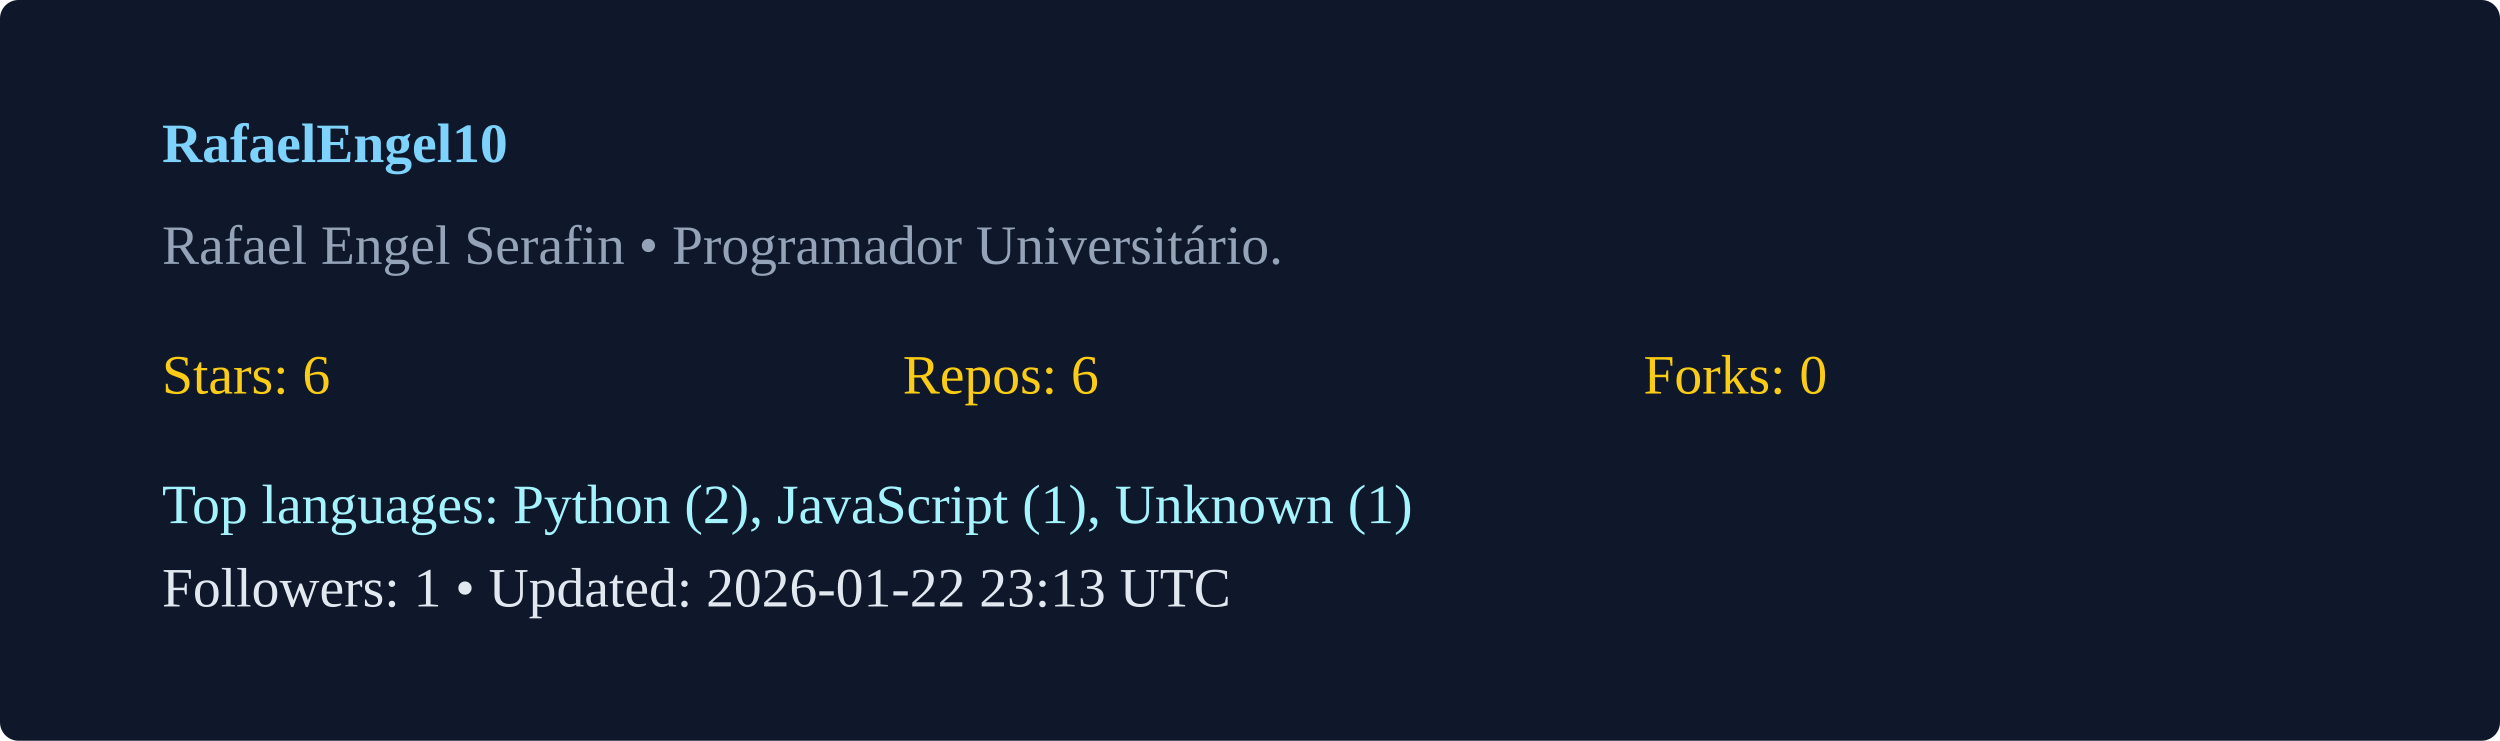
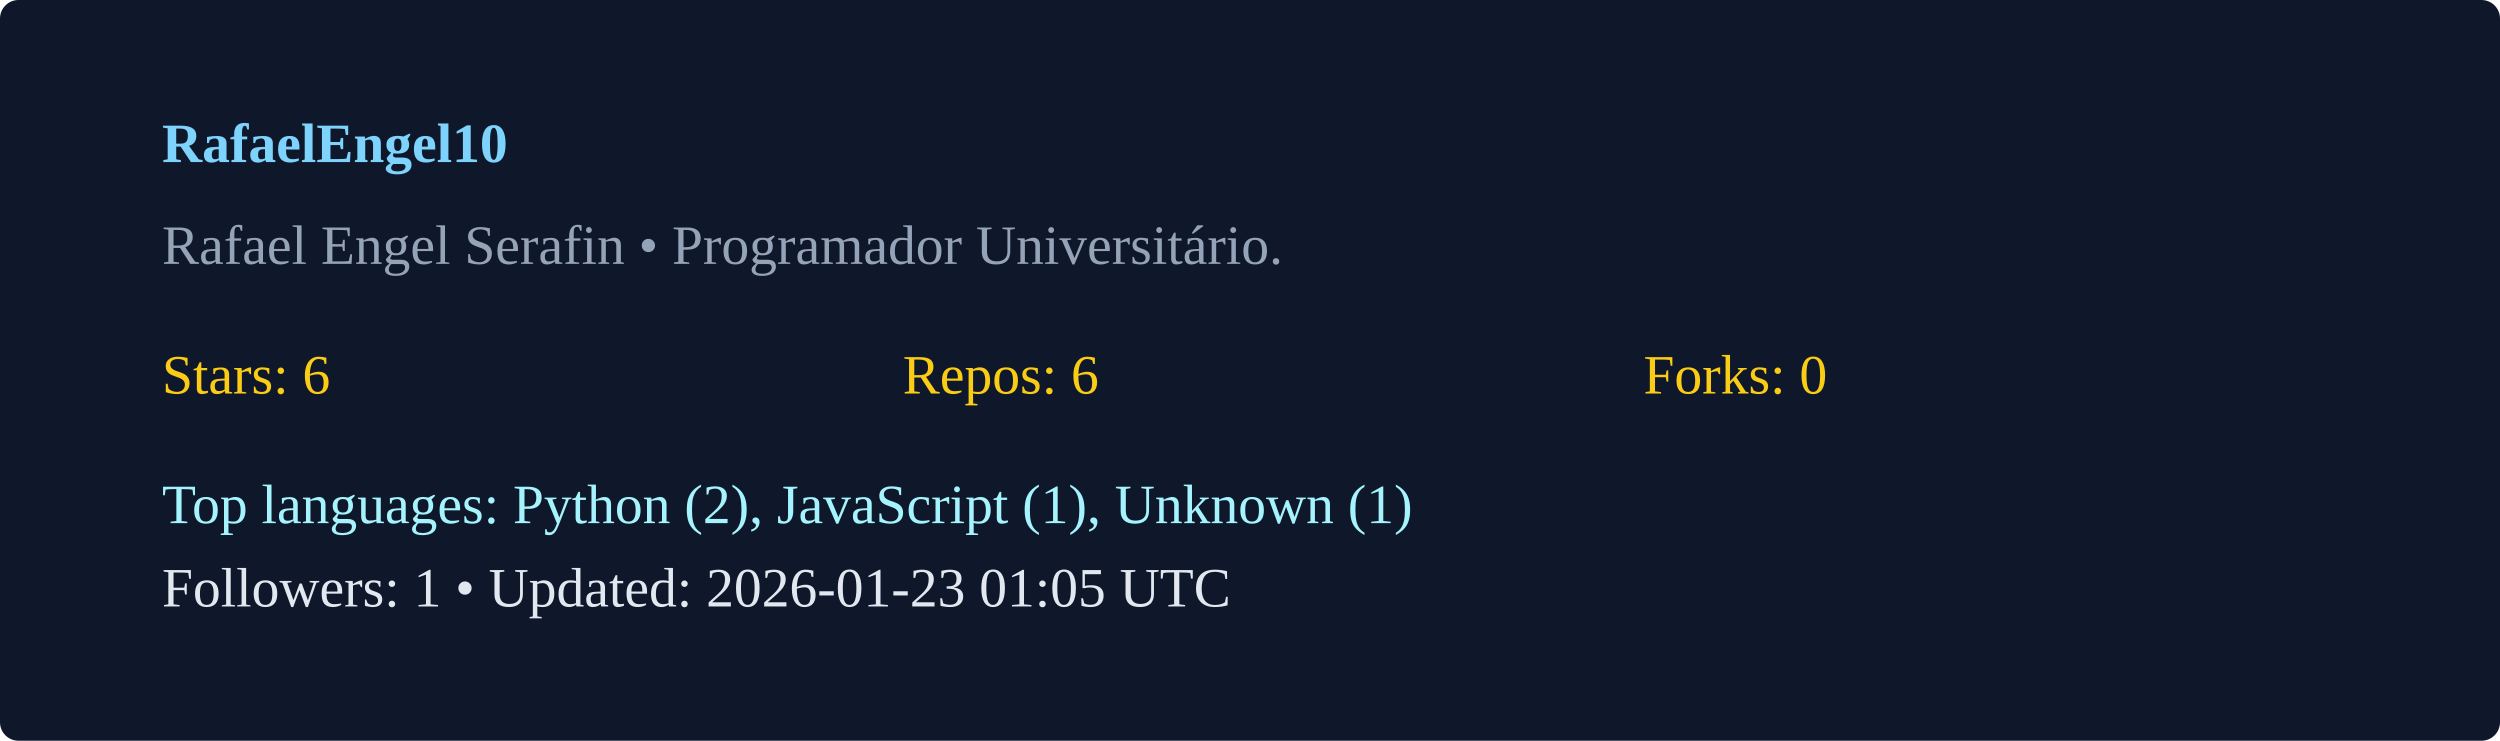
<svg xmlns="http://www.w3.org/2000/svg" width="540" height="160" viewBox="0 0 540 160">
  <rect width="100%" height="100%" rx="4" fill="#0f172a" />
  <g transform="translate(35,35)">
    <text x="0" y="0" fill="#7dd3fc" font-weight="600">RafaelEngel10</text>
    <text x="0" y="22" fill="#94a3b8">Rafael Engel Serafin  • Programador Universitário. </text>
    <g transform="translate(0,50)">
      <text x="0" y="0" fill="#facc15">Stars: 6</text>
      <text x="160" y="0" fill="#facc15">Repos: 6</text>
      <text x="320" y="0" fill="#facc15">Forks: 0</text>
      <text x="0" y="28" fill="#a5f3fc">Top languages: Python (2), JavaScript (1), Unknown (1)</text>
-       <text x="0" y="46" fill="#e2e8f0">Followers: 1 • Updated: 2026-01-22 23:13 UTC</text>
+       <text x="0" y="46" fill="#e2e8f0">Followers: 1 • Updated: 2026-01-23 01:05 UTC</text>
    </g>
  </g>
</svg>
